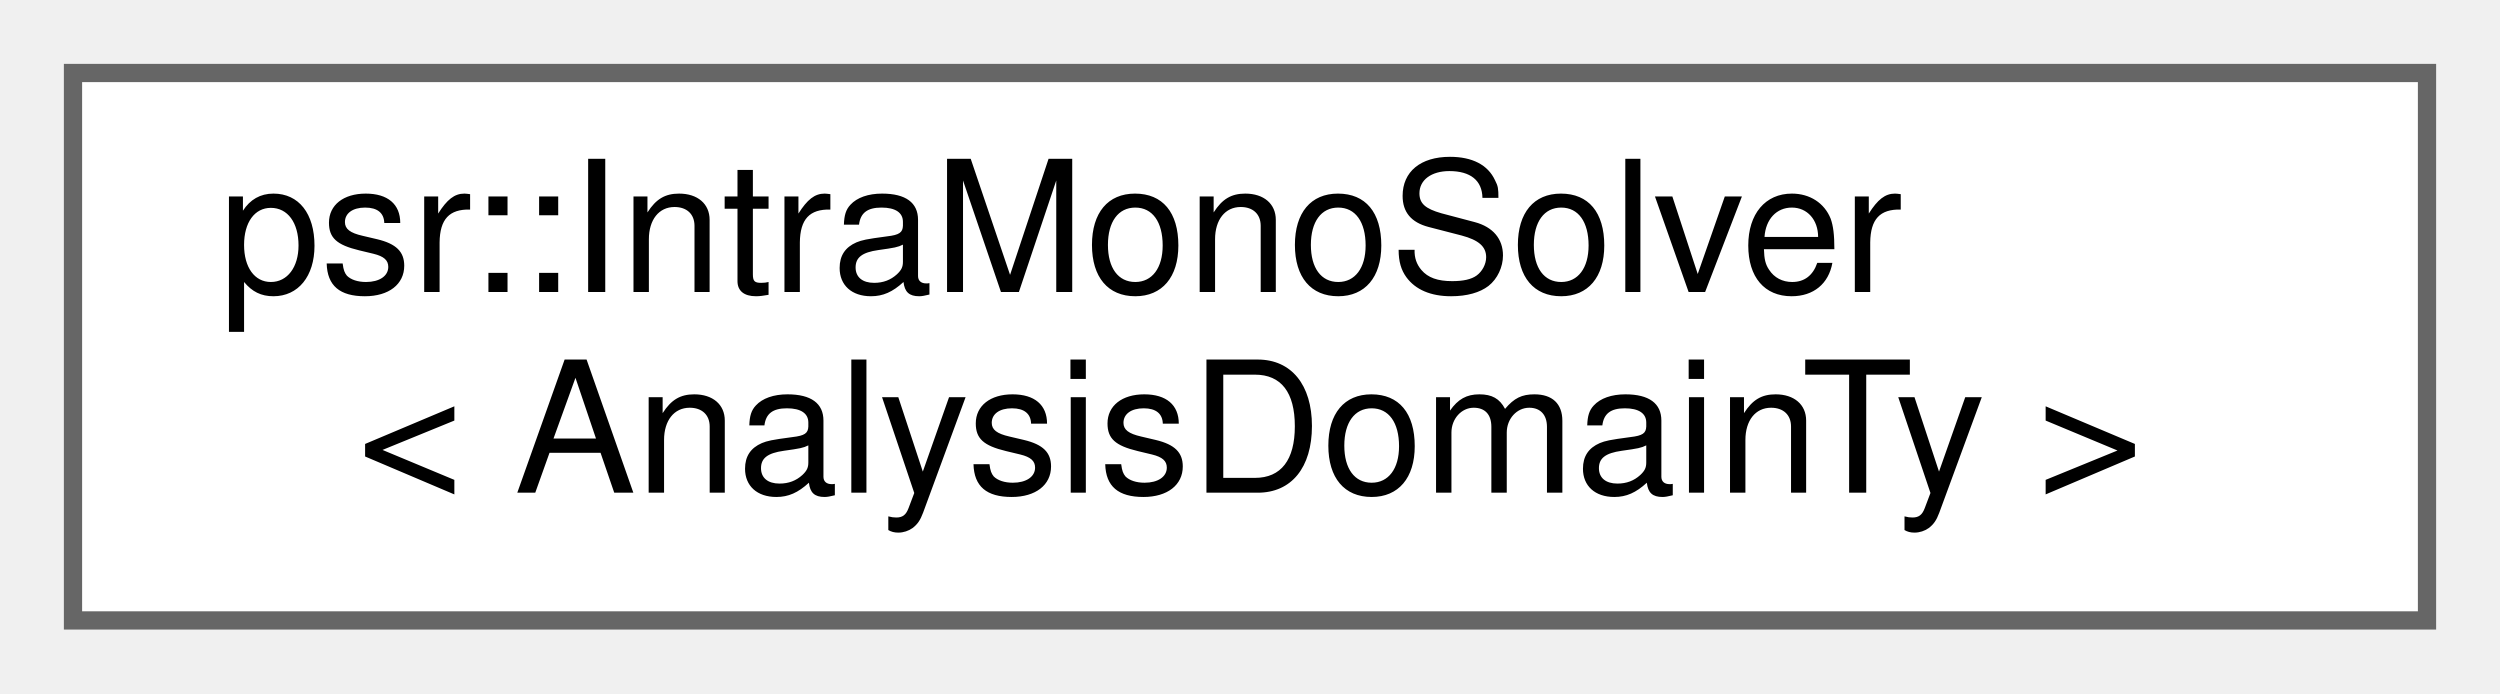
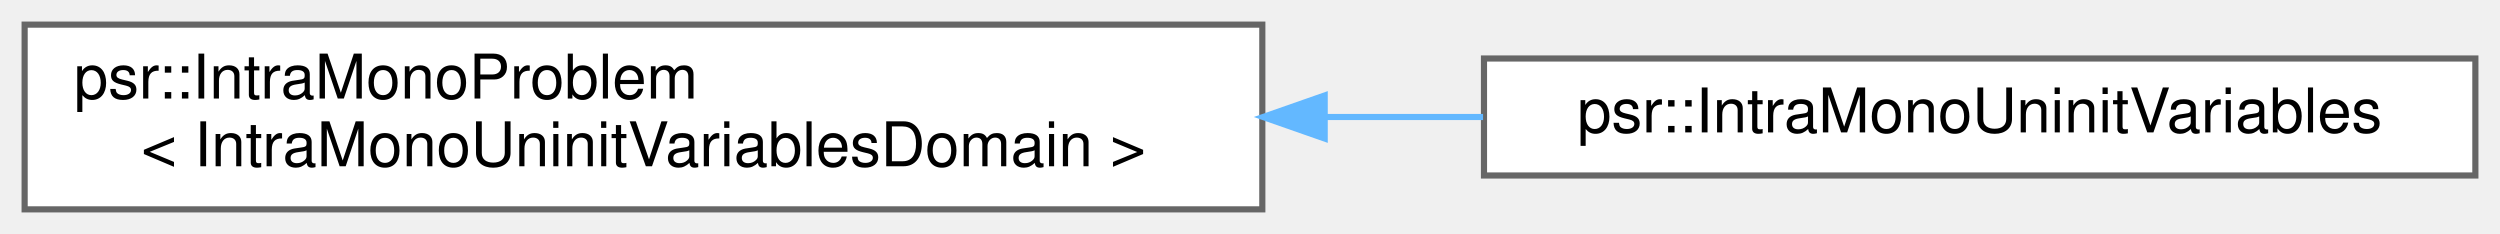
- <svg xmlns="http://www.w3.org/2000/svg" xmlns:xlink="http://www.w3.org/1999/xlink" width="137pt" height="38pt" viewBox="0.00 0.00 137.00 38.00">
+ <svg xmlns="http://www.w3.org/2000/svg" xmlns:xlink="http://www.w3.org/1999/xlink" width="406pt" height="38pt" viewBox="0.00 0.00 406.00 38.00">
  <g id="graph0" class="graph" transform="scale(1 1) rotate(0) translate(4 34)">
    <g id="Node000000" class="node">
      <g id="a_Node000000">
-         <a xlink:href="classpsr_1_1IntraMonoSolver.html" target="_top" xlink:title="A solver class for intraprocedual monotone problems. To solve the problem, call solve().">
-           <polygon fill="white" stroke="#666666" points="129,-30 0,-30 0,0 129,0 129,-30" />
-           <text text-anchor="start" x="8" y="-18" font-family="Helvetica,sans-Serif" font-size="10.00">psr::IntraMonoSolver</text>
-           <text text-anchor="middle" x="64.5" y="-7" font-family="Helvetica,sans-Serif" font-size="10.00">&lt; AnalysisDomainTy &gt;</text>
+         <a xlink:href="classpsr_1_1IntraMonoProblem.html" target="_top" xlink:title=" ">
+           <polygon fill="white" stroke="#666666" points="201,-30 0,-30 0,0 201,0 201,-30" />
+           <text text-anchor="start" x="8" y="-18" font-family="Helvetica,sans-Serif" font-size="10.00">psr::IntraMonoProblem</text>
+           <text text-anchor="middle" x="100.5" y="-7" font-family="Helvetica,sans-Serif" font-size="10.00">&lt; IntraMonoUninitVariablesDomain &gt;</text>
+         </a>
+       </g>
+     </g>
+     <g id="Node000001" class="node">
+       <g id="a_Node000001">
+         <a xlink:href="classpsr_1_1IntraMonoUninitVariables.html" target="_top" xlink:title=" ">
+           <polygon fill="white" stroke="#666666" points="398,-24.5 237,-24.5 237,-5.5 398,-5.5 398,-24.5" />
+           <text text-anchor="middle" x="317.5" y="-12.5" font-family="Helvetica,sans-Serif" font-size="10.00">psr::IntraMonoUninitVariables</text>
+         </a>
+       </g>
+     </g>
+     <g id="edge298_Node000000_Node000001" class="edge">
+       <g id="a_edge298_Node000000_Node000001">
+         <a xlink:title=" ">
+           <path fill="none" stroke="#63b8ff" d="M211.25,-15C219.88,-15 228.48,-15 236.85,-15" />
+           <polygon fill="#63b8ff" stroke="#63b8ff" points="211.13,-11.5 201.13,-15 211.13,-18.5 211.13,-11.5" />
        </a>
      </g>
    </g>
  </g>
</svg>
